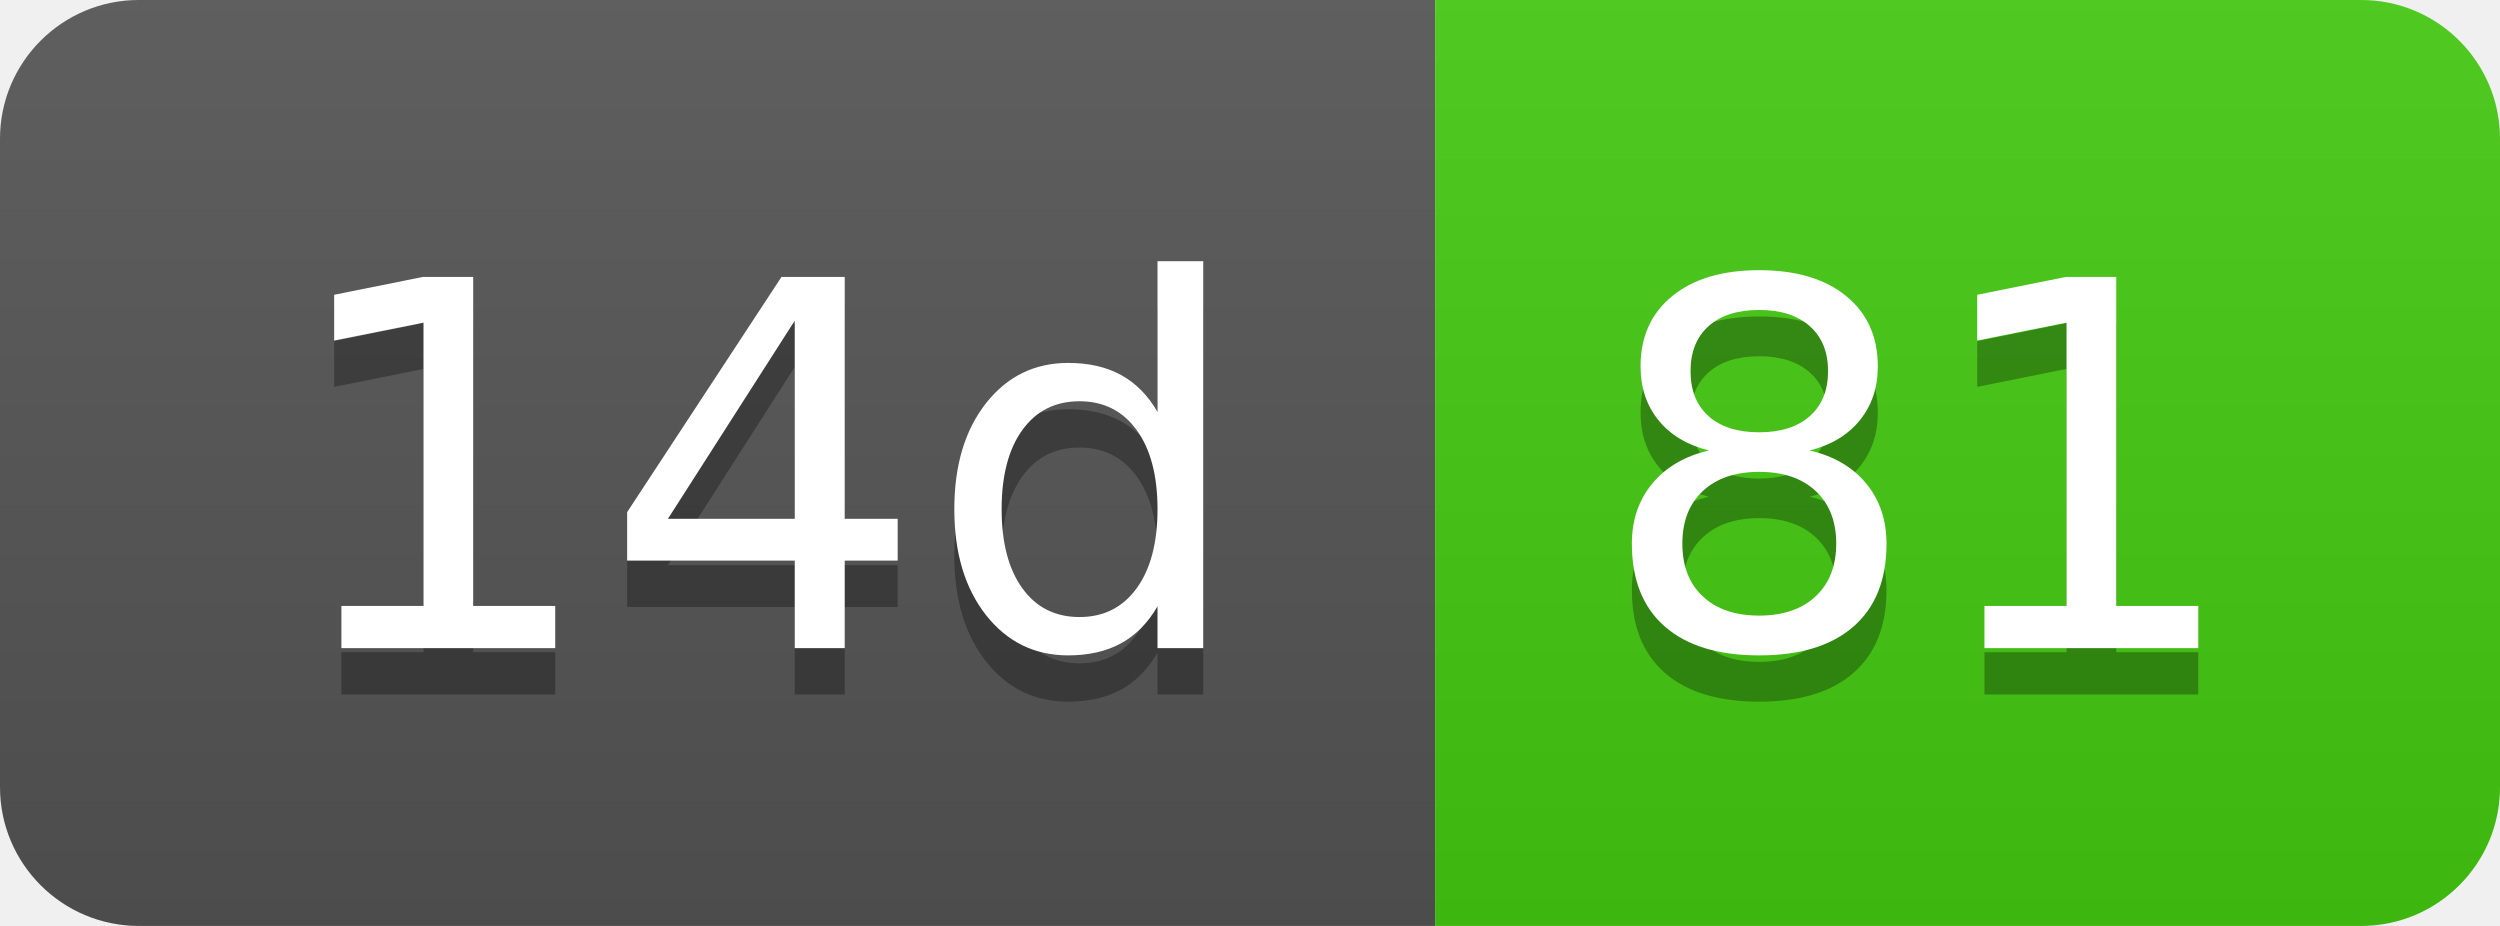
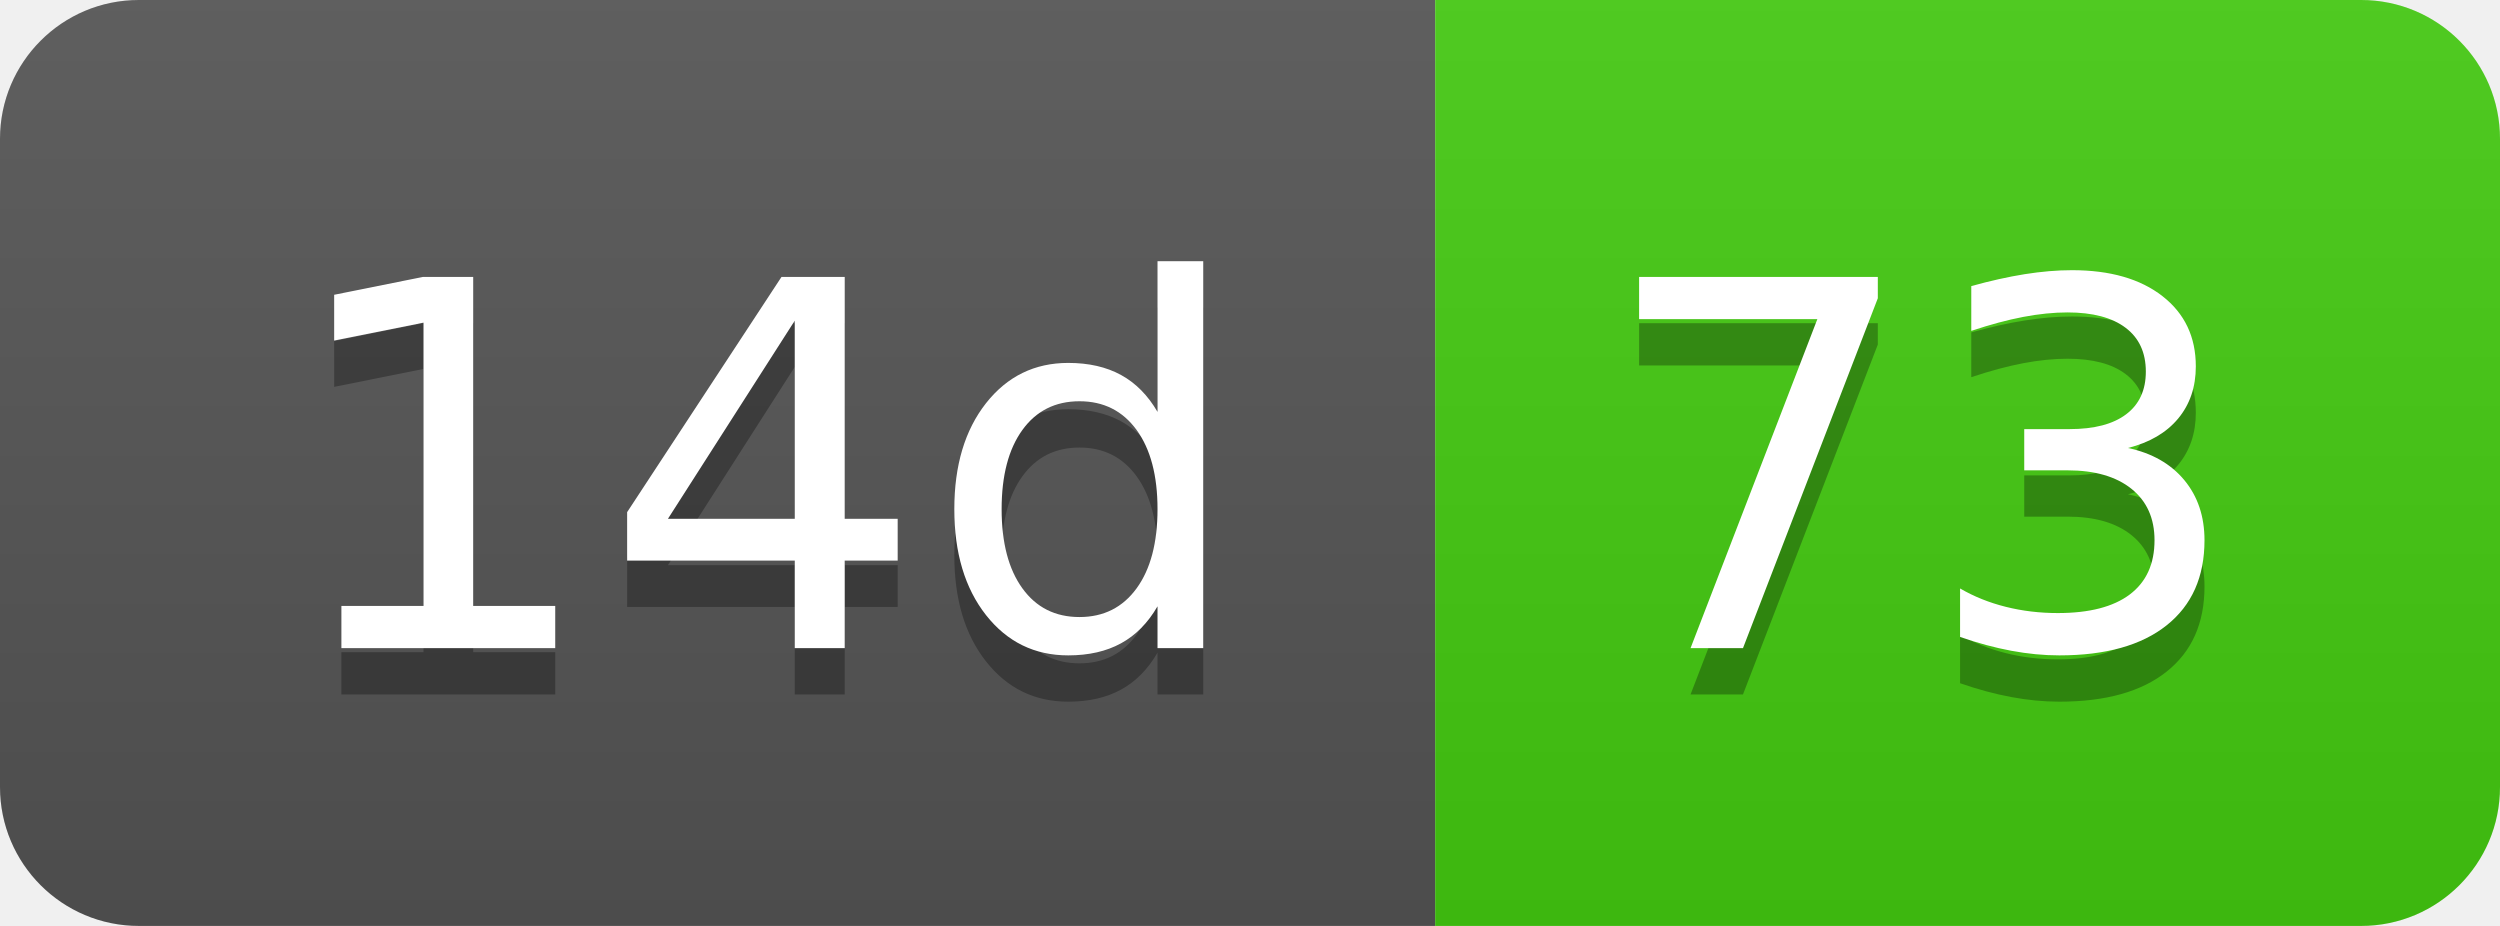
- <svg xmlns="http://www.w3.org/2000/svg" width="54" height="20" role="img" aria-label="14d: 81">
+ <svg xmlns="http://www.w3.org/2000/svg" width="54" height="20" role="img" aria-label="14d: 73">
  <linearGradient id="s" x2="0" y2="100%">
    <stop offset="0" stop-color="#bbb" stop-opacity=".1" />
    <stop offset="1" stop-opacity=".1" />
  </linearGradient>
  <clipPath id="r">
    <rect width="54" height="20" rx="3" fill="#fff" />
  </clipPath>
  <g clip-path="url(#r)">
    <rect width="31" height="20" fill="#555" />
    <rect x="31" width="23" height="20" fill="#4c1" />
    <rect width="54" height="20" fill="url(#s)" />
  </g>
  <g fill="#fff" text-anchor="middle" font-family="Verdana,Geneva,DejaVu Sans,sans-serif" text-rendering="geometricPrecision" font-size="110">
    <text aria-hidden="true" x="165" y="150" fill="#010101" fill-opacity=".3" transform="scale(.1)" textLength="210">14d</text>
    <text x="165" y="140" transform="scale(.1)" fill="#fff" textLength="210">14d</text>
-     <text aria-hidden="true" x="415" y="150" fill="#010101" fill-opacity=".3" transform="scale(.1)" textLength="130">81</text>
-     <text x="415" y="140" transform="scale(.1)" fill="#fff" textLength="130">81</text>
+     <text aria-hidden="true" x="415" y="150" fill="#010101" fill-opacity=".3" transform="scale(.1)" textLength="130">73</text>
+     <text x="415" y="140" transform="scale(.1)" fill="#fff" textLength="130">73</text>
  </g>
</svg>
